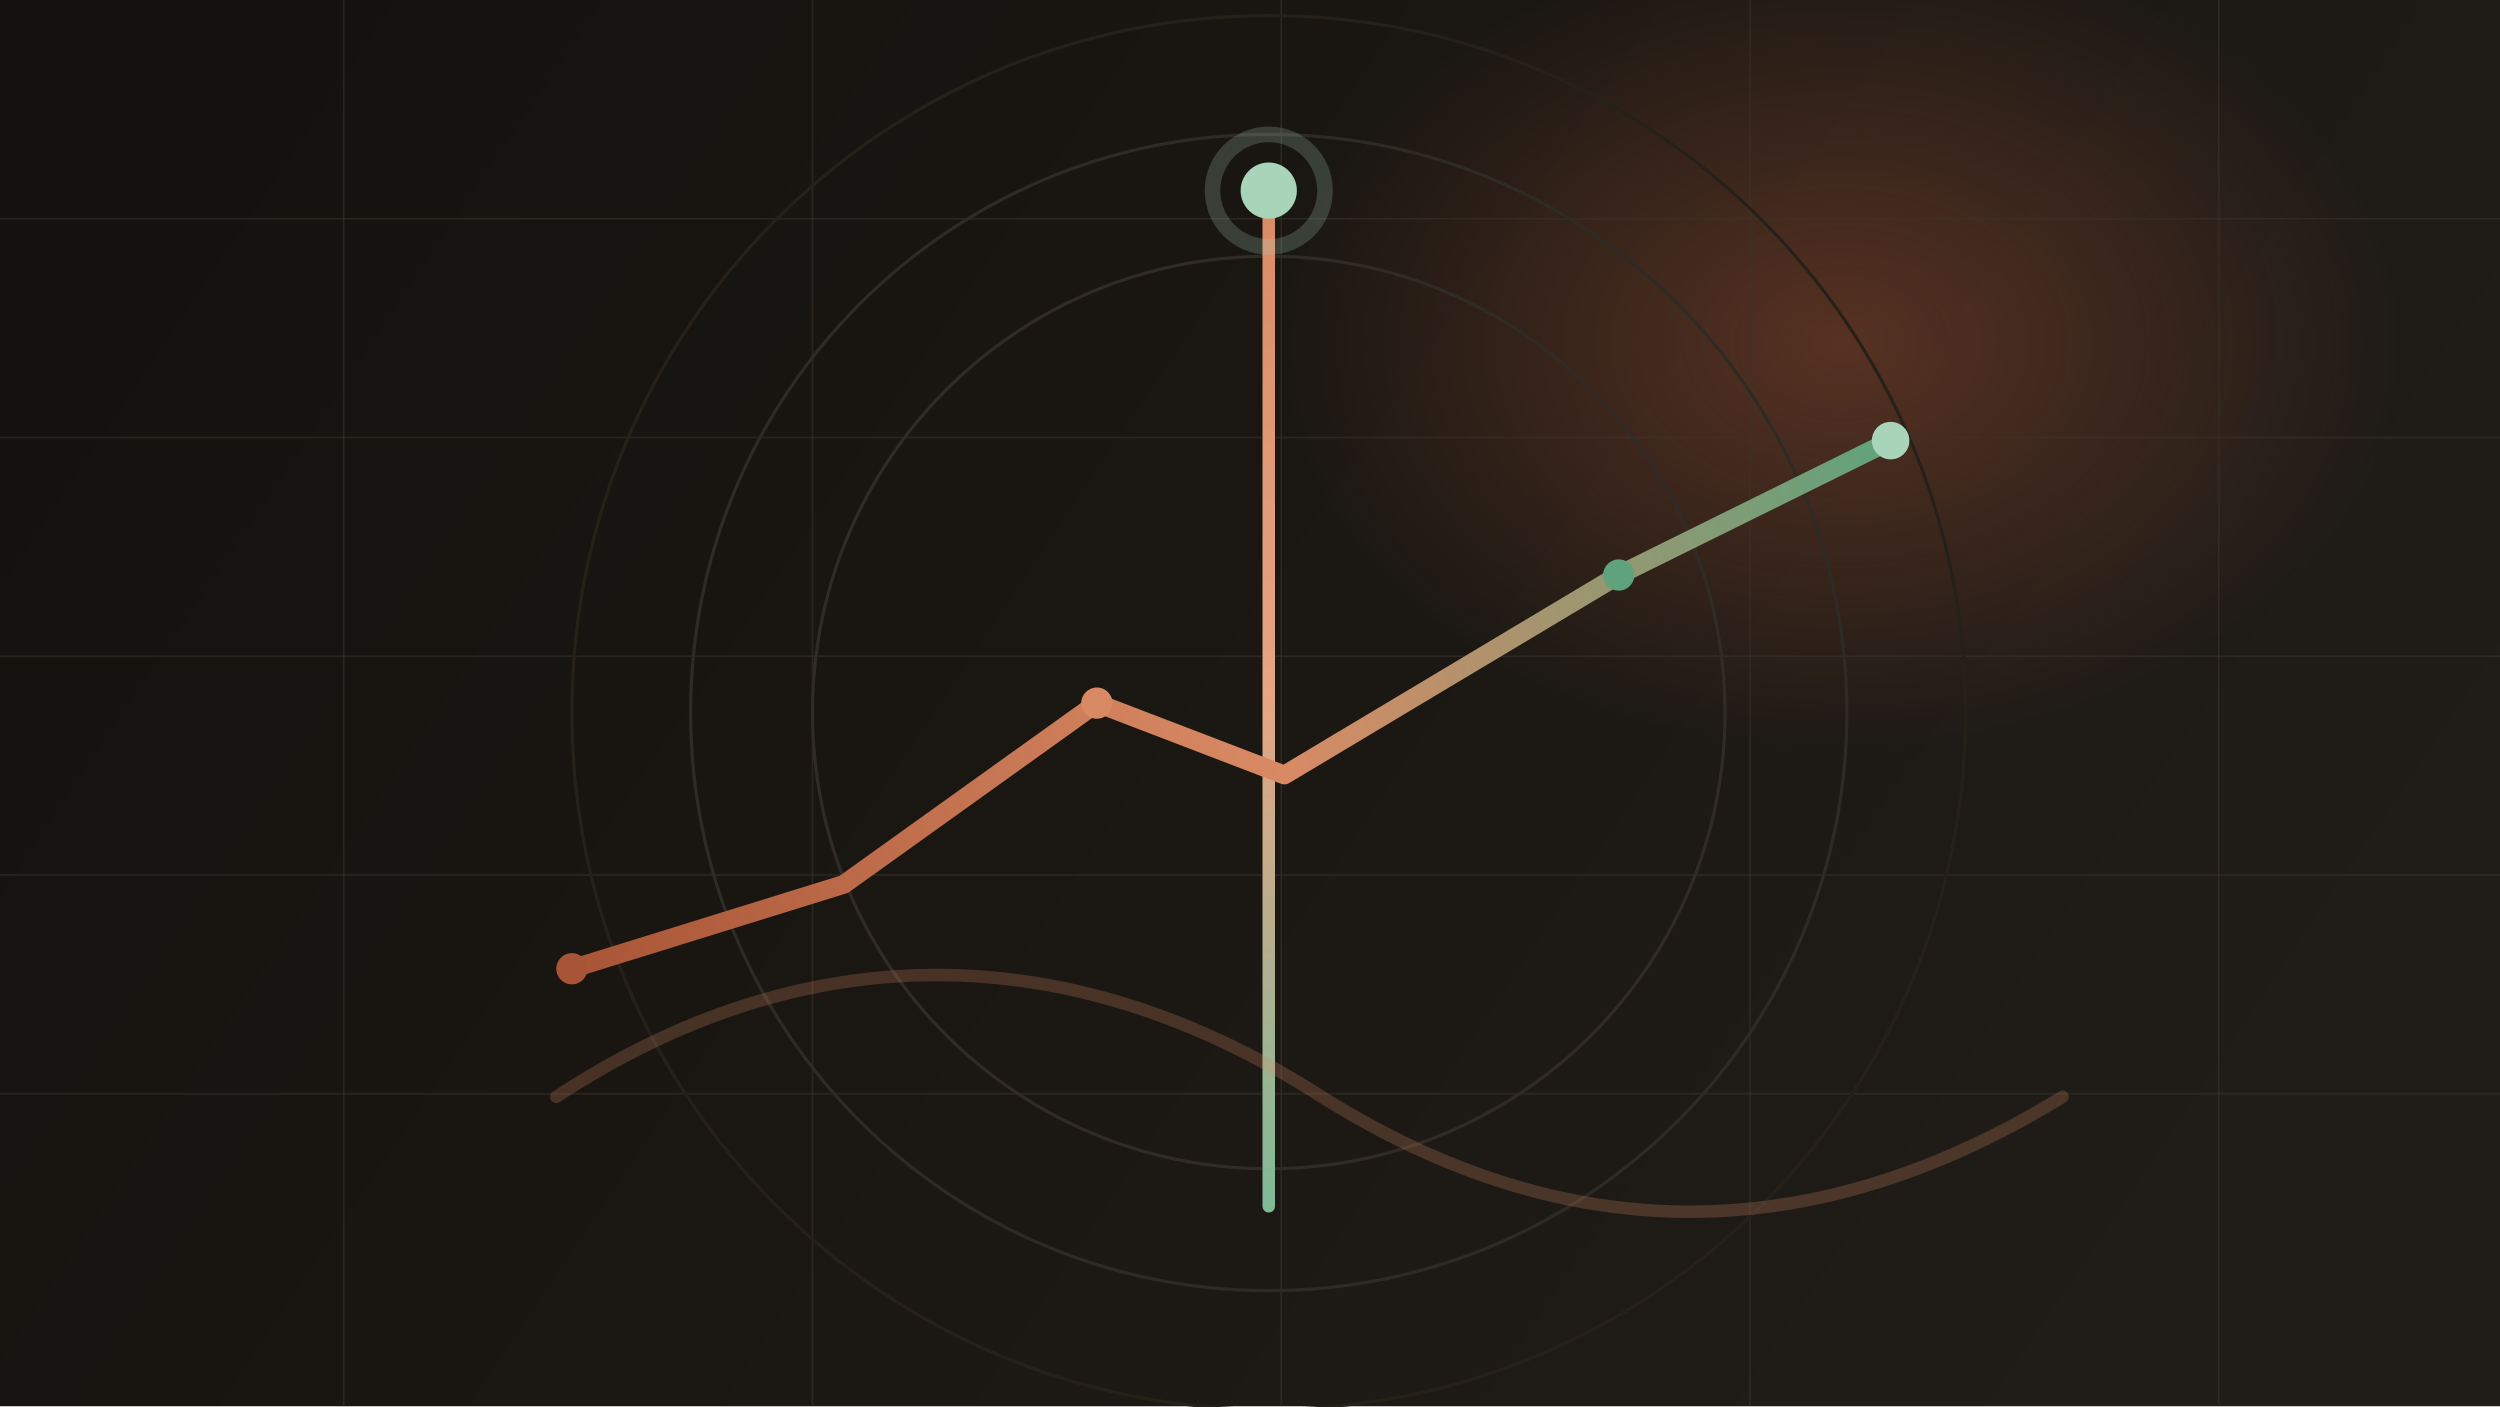
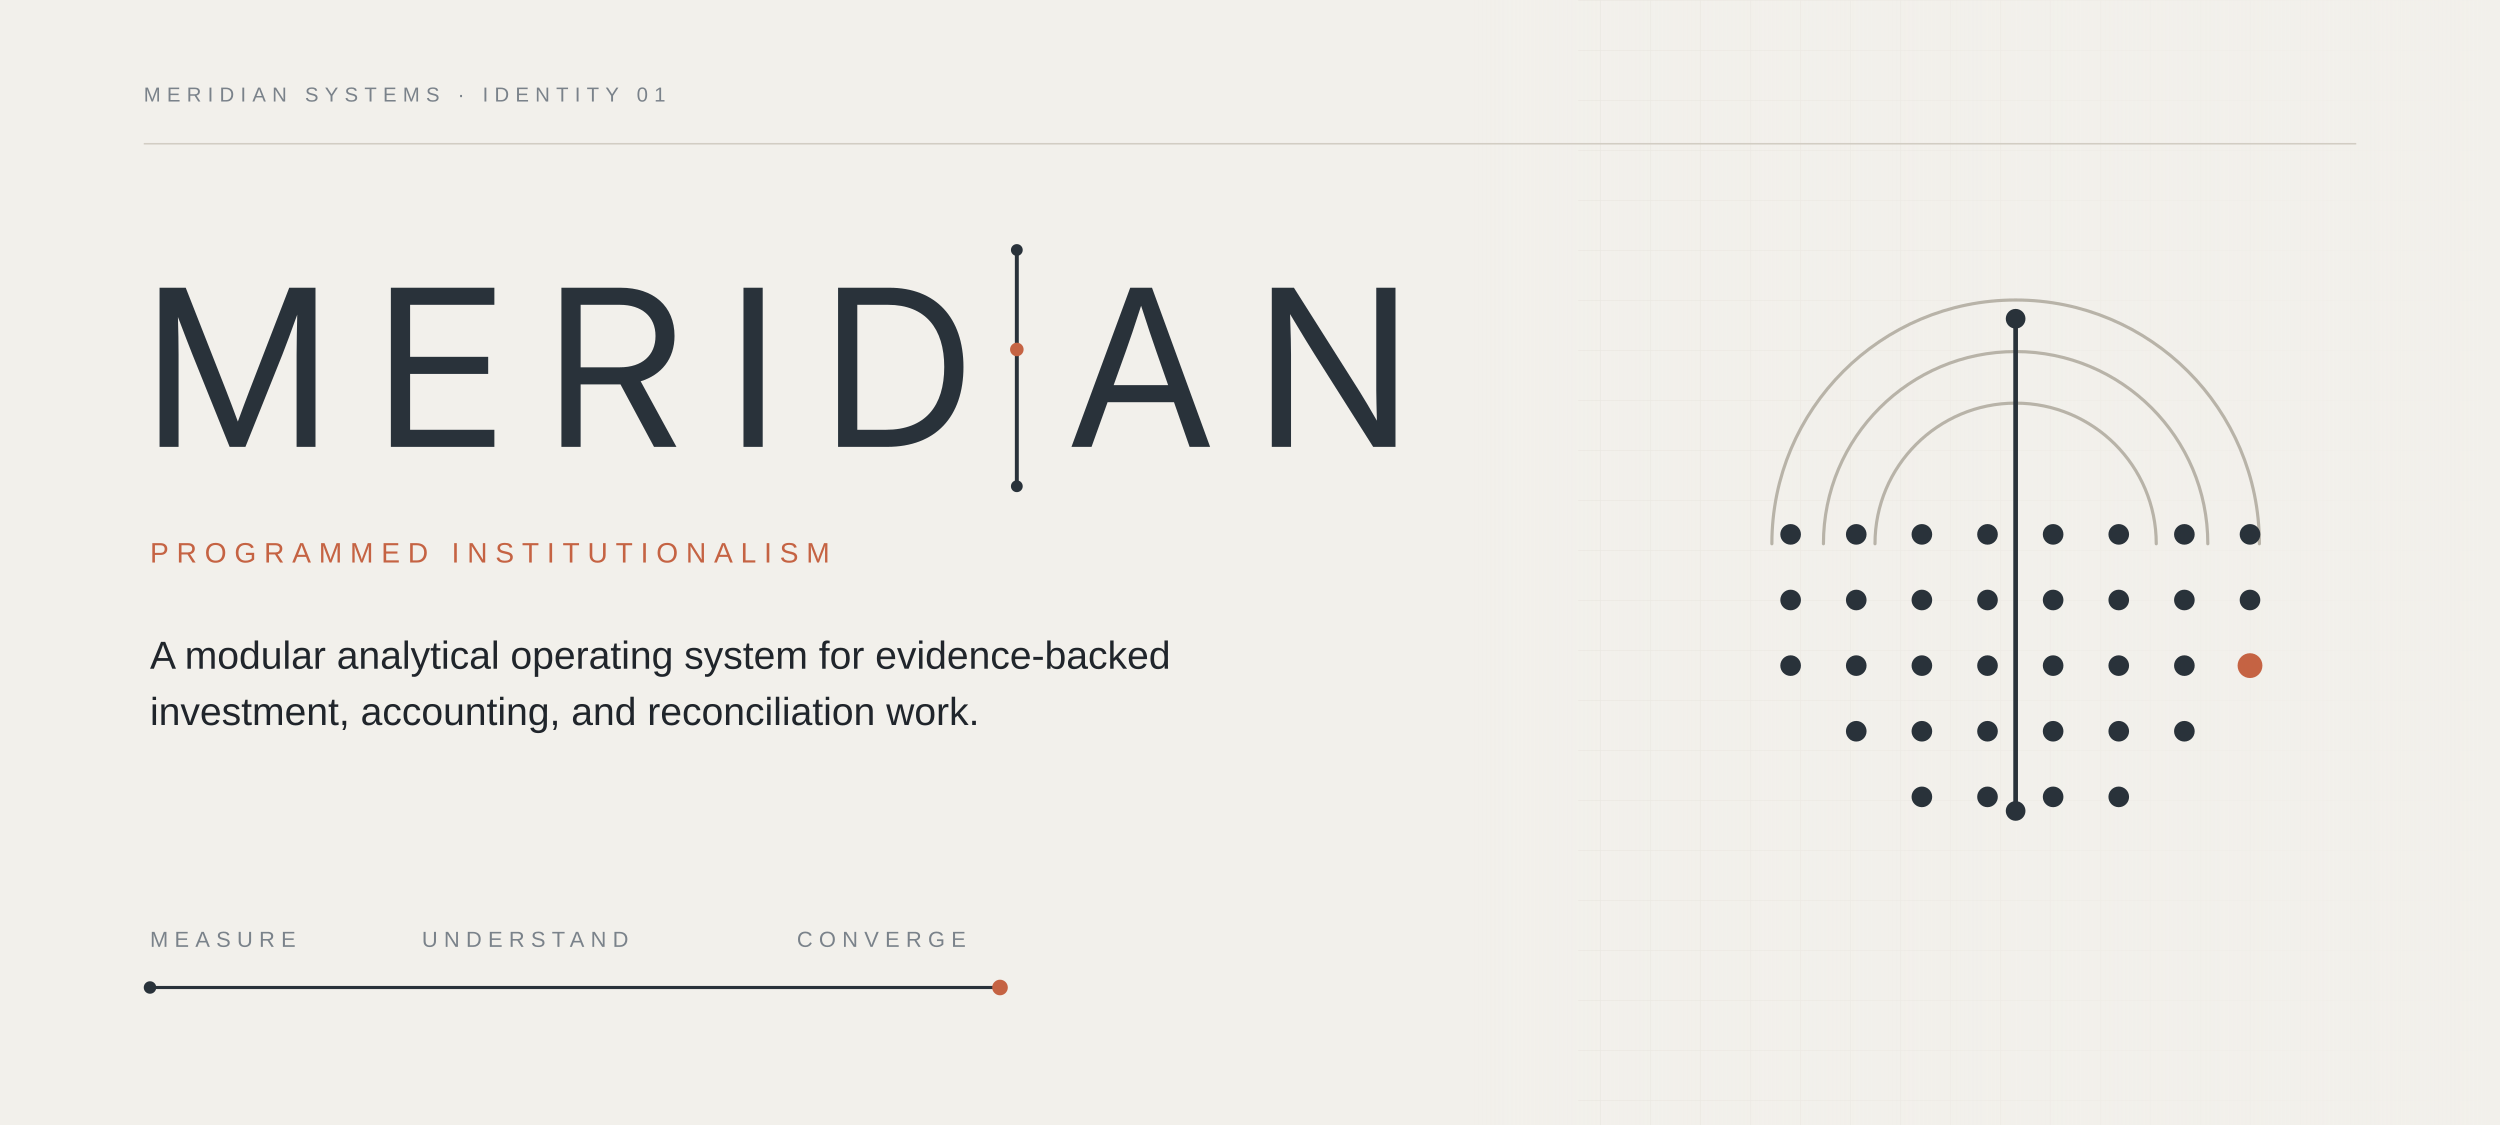
- <svg xmlns="http://www.w3.org/2000/svg" viewBox="0 0 1600 900" role="img" aria-labelledby="title desc">
+ <svg xmlns="http://www.w3.org/2000/svg" width="1600" height="720" viewBox="0 0 1600 720" role="img" aria-label="Meridian editorial hero">
+   <rect width="100%" height="100%" fill="#F2F0EB" />
  <defs>
-     <linearGradient id="bg" x1="160" y1="40" x2="1380" y2="860" gradientUnits="userSpaceOnUse">
-       <stop offset="0" stop-color="#14120F" />
-       <stop offset="0.45" stop-color="#1A1712" />
-       <stop offset="1" stop-color="#201D19" />
-     </linearGradient>
-     <radialGradient id="glow" cx="0" cy="0" r="1" gradientTransform="translate(1180 220) rotate(90) scale(260 360)" gradientUnits="userSpaceOnUse">
-       <stop offset="0" stop-color="#A85436" stop-opacity="0.42" />
-       <stop offset="1" stop-color="#A85436" stop-opacity="0" />
-     </radialGradient>
-     <linearGradient id="signal" x1="360" y1="620" x2="1210" y2="280" gradientUnits="userSpaceOnUse">
-       <stop offset="0" stop-color="#A85436" />
-       <stop offset="0.52" stop-color="#D98A64" />
-       <stop offset="1" stop-color="#5FA37C" />
-     </linearGradient>
-     <linearGradient id="beam" x1="812" y1="120" x2="812" y2="774" gradientUnits="userSpaceOnUse">
-       <stop offset="0" stop-color="#D98A64" />
-       <stop offset="0.5" stop-color="#E6A585" />
-       <stop offset="1" stop-color="#7FBA97" />
+     <pattern id="grid" width="32" height="32" patternUnits="userSpaceOnUse">
+       <path d="M 32 0 L 0 0 0 32" fill="none" stroke="#E2DED5" stroke-width="1" />
+     </pattern>
+     <linearGradient id="fade" x1="0" y1="0" x2="1" y2="0">
+       <stop offset="0" stop-color="#F2F0EB" stop-opacity="0" />
+       <stop offset="1" stop-color="#F2F0EB" stop-opacity="1" />
    </linearGradient>
  </defs>
-   <rect width="1600" height="900" fill="url(#bg)" />
-   <rect width="1600" height="900" fill="url(#glow)" />
-   <g stroke="#3A342C" stroke-opacity="0.55" fill="none">
-     <path d="M0 140H1600" />
-     <path d="M0 280H1600" />
-     <path d="M0 420H1600" />
-     <path d="M0 560H1600" />
-     <path d="M0 700H1600" />
-     <path d="M220 0V900" />
-     <path d="M520 0V900" />
-     <path d="M820 0V900" />
-     <path d="M1120 0V900" />
-     <path d="M1420 0V900" />
-   </g>
-   <circle cx="812" cy="456" r="292" fill="none" stroke="#302B25" stroke-width="2" />
-   <circle cx="812" cy="456" r="370" fill="none" stroke="#2E2A24" stroke-width="2" />
-   <circle cx="812" cy="456" r="446" fill="none" stroke="#252119" stroke-width="2" />
-   <path d="M812 136V772" fill="none" stroke="url(#beam)" stroke-width="8" stroke-linecap="round" />
-   <path d="M366 620L540 566L702 450L822 496L1036 368L1210 282" fill="none" stroke="url(#signal)" stroke-width="12" stroke-linecap="round" stroke-linejoin="round" />
-   <path d="M356 702C514 598 684 598 846 702C1002 800 1160 800 1320 702" fill="none" stroke="#D98A64" stroke-opacity="0.24" stroke-width="8" stroke-linecap="round" />
-   <g>
-     <circle cx="812" cy="122" r="18" fill="#A8D4BA" />
-     <circle cx="812" cy="122" r="36" fill="none" stroke="#A8D4BA" stroke-opacity="0.22" stroke-width="10" />
-     <circle cx="366" cy="620" r="10" fill="#A85436" />
-     <circle cx="702" cy="450" r="10" fill="#D98A64" />
-     <circle cx="1036" cy="368" r="10" fill="#5FA37C" />
-     <circle cx="1210" cy="282" r="12" fill="#A8D4BA" />
-   </g>
+   <rect x="1010" y="0" width="590" height="720" fill="url(#grid)" opacity="0.5" />
+   <rect x="940" y="0" width="660" height="720" fill="url(#fade)" />
+   <line x1="92" y1="92" x2="1508" y2="92" stroke="#D2CDC3" stroke-width="1" />
+   <text x="92" y="65" font-family="'IBM Plex Sans', Arial, sans-serif" font-size="13" letter-spacing="4" fill="#7A828A">MERIDIAN SYSTEMS · IDENTITY 01</text>
+   <path d="M148 0H326V864C326 965 324 1093 320 1216C377 1068 425 940 456 864L804 0H952L1298 864C1330 944 1380 1080 1437 1238C1434 1108 1431 971 1431 864V0H1608V1490H1362L990 528C964 459 913 327 881 237C848 327 798 459 771 528L393 1490H148Z" fill="#29323A" transform="translate(92.000 286.000) scale(0.0683594 -0.0683594)" />
+   <path d="M148 0H1117V160H328V683H1059V843H328V1330H1117V1490H148Z" fill="#29323A" transform="translate(240.039 286.000) scale(0.0683594 -0.0683594)" />
+   <path d="M148 0H328V585H687C692 585 696 585 701 585L1015 0H1225L890 614C1085 674 1207 825 1207 1038C1207 1316 1012 1490 701 1490H148ZM328 745V1330H695C902 1330 1029 1219 1029 1038C1029 857 903 745 697 745Z" fill="#29323A" transform="translate(349.182 286.000) scale(0.0683594 -0.0683594)" />
+   <path d="M328 1490H148V0H328Z" fill="#29323A" transform="translate(465.707 286.000) scale(0.0683594 -0.0683594)" />
+   <path d="M608 0C1062 0 1322 282 1322 748C1322 1210 1062 1490 628 1490H148V0ZM328 160V1330H616C966 1330 1142 1108 1142 748C1142 384 966 160 596 160Z" fill="#29323A" transform="translate(526.246 286.000) scale(0.0683594 -0.0683594)" />
+   <line x1="650.77" y1="160.00" x2="650.77" y2="311.20" stroke="#29323A" stroke-width="2.52" stroke-linecap="round" />
+   <circle cx="650.77" cy="160.00" r="3.78" fill="#29323A" />
+   <circle cx="650.77" cy="223.66" r="4.34" fill="#C56343" />
+   <circle cx="650.77" cy="311.20" r="3.78" fill="#29323A" />
+   <path d="M20 0H208L358 418H980L1126 0H1318L774 1490H570ZM415 578 530 898C568 1003 608 1123 672 1321C736 1123 776 1003 813 898L925 578Z" fill="#29323A" transform="translate(684.370 286.000) scale(0.0683594 -0.0683594)" />
+   <path d="M148 0H328V864C328 930 326 1058 319 1243C426 1064 510 926 551 862L1097 0H1306V1490H1126V528C1126 478 1129 349 1132 245C1072 351 1004 464 969 520L355 1490H148Z" fill="#29323A" transform="translate(803.834 286.000) scale(0.0683594 -0.0683594)" />
+   <text x="96" y="360" font-family="'IBM Plex Sans', Arial, sans-serif" font-size="18" letter-spacing="5" fill="#C56343">PROGRAMMED INSTITUTIONALISM</text>
+   <text x="96" y="428" font-family="'IBM Plex Sans', Arial, sans-serif" font-size="25" fill="#20252B">
+   A modular analytical operating system for evidence-backed
+ </text>
+   <text x="96" y="464" font-family="'IBM Plex Sans', Arial, sans-serif" font-size="25" fill="#20252B">
+   investment, accounting, and reconciliation work.
+ </text>
+   <text x="96" y="606" font-family="'IBM Plex Sans', Arial, sans-serif" font-size="14" letter-spacing="4" fill="#7A828A">MEASURE</text>
+   <text x="270" y="606" font-family="'IBM Plex Sans', Arial, sans-serif" font-size="14" letter-spacing="4" fill="#7A828A">UNDERSTAND</text>
+   <text x="510" y="606" font-family="'IBM Plex Sans', Arial, sans-serif" font-size="14" letter-spacing="4" fill="#7A828A">CONVERGE</text>
+   <line x1="96" y1="632" x2="640" y2="632" stroke="#29323A" stroke-width="2" />
+   <circle cx="96" cy="632" r="4" fill="#29323A" />
+   <circle cx="640" cy="632" r="5" fill="#C56343" />
+   <path d="M 1200.00 348.00 A 90.00 90.00 0 0 1 1380.00 348.00" fill="none" stroke="#B8B3A8" stroke-width="2.03" stroke-linecap="round" />
+   <path d="M 1167.00 348.00 A 123.00 123.00 0 0 1 1413.00 348.00" fill="none" stroke="#B8B3A8" stroke-width="2.03" stroke-linecap="round" />
+   <path d="M 1134.00 348.00 A 156.00 156.00 0 0 1 1446.00 348.00" fill="none" stroke="#B8B3A8" stroke-width="2.03" stroke-linecap="round" />
+   <circle cx="1146.00" cy="342.00" r="6.60" fill="#29323A" />
+   <circle cx="1188.00" cy="342.00" r="6.60" fill="#29323A" />
+   <circle cx="1230.00" cy="342.00" r="6.60" fill="#29323A" />
+   <circle cx="1272.00" cy="342.00" r="6.60" fill="#29323A" />
+   <circle cx="1314.00" cy="342.00" r="6.60" fill="#29323A" />
+   <circle cx="1356.00" cy="342.00" r="6.60" fill="#29323A" />
+   <circle cx="1398.00" cy="342.00" r="6.60" fill="#29323A" />
+   <circle cx="1440.00" cy="342.00" r="6.60" fill="#29323A" />
+   <circle cx="1146.00" cy="384.00" r="6.60" fill="#29323A" />
+   <circle cx="1188.00" cy="384.00" r="6.60" fill="#29323A" />
+   <circle cx="1230.00" cy="384.00" r="6.60" fill="#29323A" />
+   <circle cx="1272.00" cy="384.00" r="6.60" fill="#29323A" />
+   <circle cx="1314.00" cy="384.00" r="6.60" fill="#29323A" />
+   <circle cx="1356.00" cy="384.00" r="6.60" fill="#29323A" />
+   <circle cx="1398.00" cy="384.00" r="6.60" fill="#29323A" />
+   <circle cx="1440.00" cy="384.00" r="6.60" fill="#29323A" />
+   <circle cx="1146.00" cy="426.00" r="6.60" fill="#29323A" />
+   <circle cx="1188.00" cy="426.00" r="6.60" fill="#29323A" />
+   <circle cx="1230.00" cy="426.00" r="6.60" fill="#29323A" />
+   <circle cx="1272.00" cy="426.00" r="6.60" fill="#29323A" />
+   <circle cx="1314.00" cy="426.00" r="6.60" fill="#29323A" />
+   <circle cx="1356.00" cy="426.00" r="6.60" fill="#29323A" />
+   <circle cx="1398.00" cy="426.00" r="6.60" fill="#29323A" />
+   <circle cx="1188.00" cy="468.00" r="6.60" fill="#29323A" />
+   <circle cx="1230.00" cy="468.00" r="6.60" fill="#29323A" />
+   <circle cx="1272.00" cy="468.00" r="6.60" fill="#29323A" />
+   <circle cx="1314.00" cy="468.00" r="6.60" fill="#29323A" />
+   <circle cx="1356.00" cy="468.00" r="6.60" fill="#29323A" />
+   <circle cx="1398.00" cy="468.00" r="6.60" fill="#29323A" />
+   <circle cx="1230.00" cy="510.00" r="6.60" fill="#29323A" />
+   <circle cx="1272.00" cy="510.00" r="6.60" fill="#29323A" />
+   <circle cx="1314.00" cy="510.00" r="6.60" fill="#29323A" />
+   <circle cx="1356.00" cy="510.00" r="6.60" fill="#29323A" />
+   <line x1="1290.00" y1="204.00" x2="1290.00" y2="519.00" stroke="#29323A" stroke-width="3.00" stroke-linecap="round" />
+   <circle cx="1290.00" cy="204.00" r="6.30" fill="#29323A" />
+   <circle cx="1290.00" cy="519.00" r="6.30" fill="#29323A" />
+   <circle cx="1440.00" cy="426.00" r="7.95" fill="#C56343" />
</svg>
